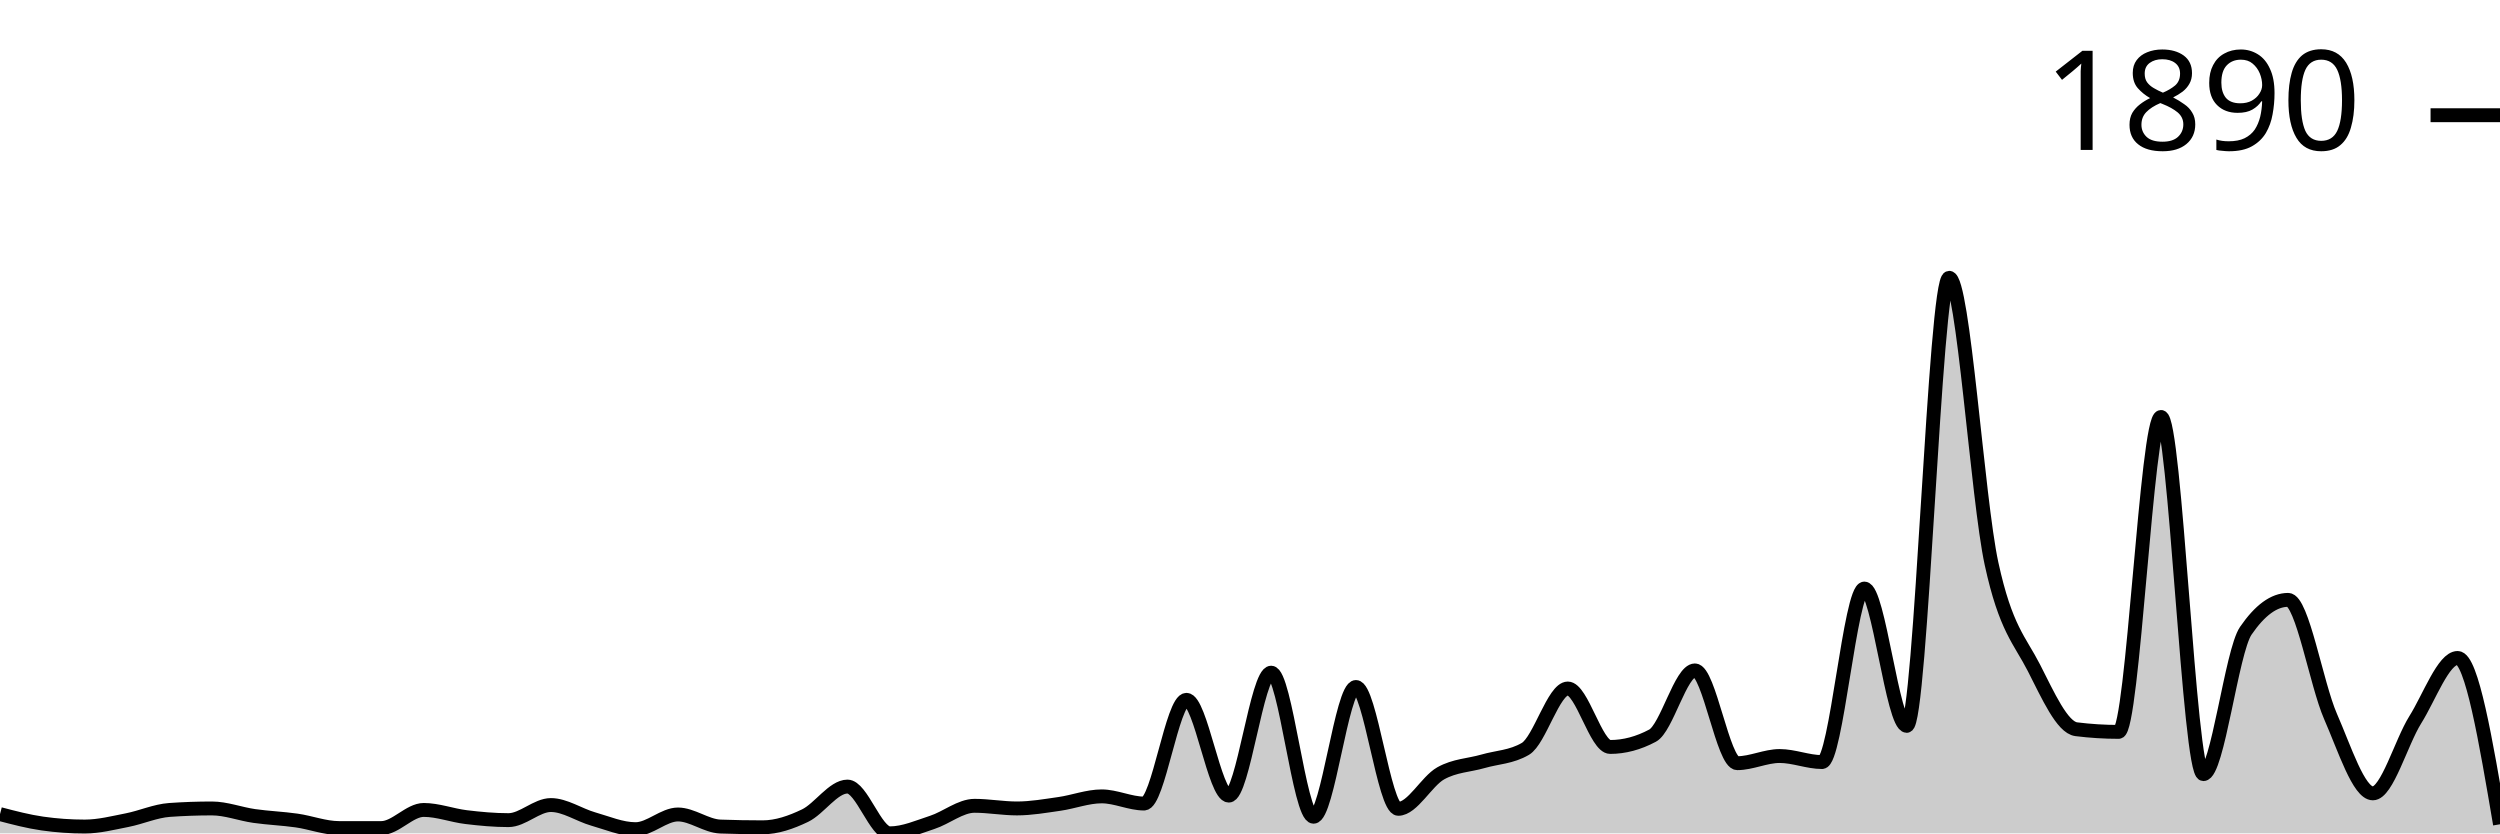
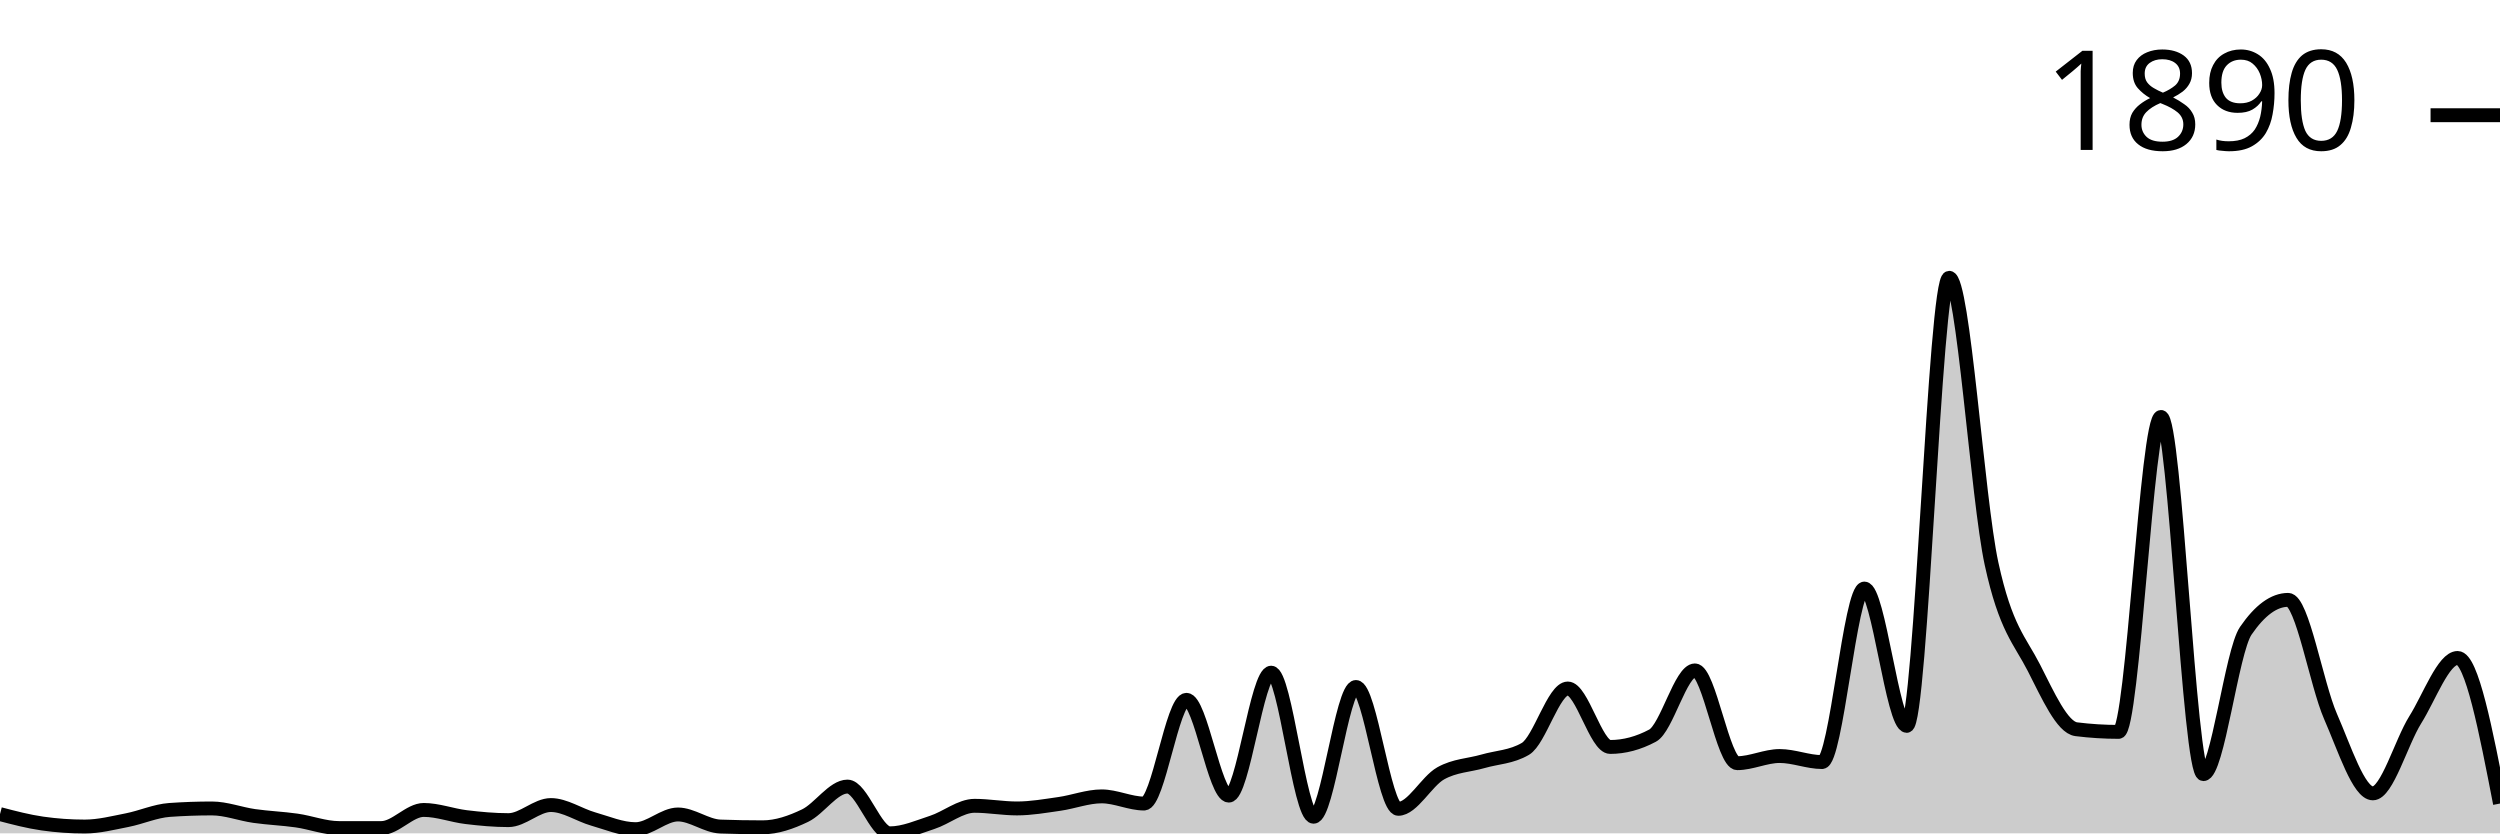
<svg xmlns="http://www.w3.org/2000/svg" viewBox="0 0 180 60">
  <g transform="translate(0,20)">
-     <path class="area" fill="rgba(0, 0, 0, 0.2)" d="M0,38.615C1.017,38.882,2.034,39.149,3.051,39.294C4.068,39.439,5.085,39.511,6.102,39.511C7.119,39.511,8.136,39.249,9.153,39.05C10.169,38.85,11.186,38.389,12.203,38.316C13.22,38.244,14.237,38.208,15.254,38.208C16.271,38.208,17.288,38.606,18.305,38.751C19.322,38.896,20.339,38.932,21.356,39.077C22.373,39.222,23.39,39.62,24.407,39.62C25.424,39.62,26.441,39.62,27.458,39.62C28.475,39.62,29.492,38.316,30.508,38.316C31.525,38.316,32.542,38.71,33.559,38.832C34.576,38.955,35.593,39.05,36.61,39.05C37.627,39.05,38.644,37.963,39.661,37.963C40.678,37.963,41.695,38.678,42.712,38.968C43.729,39.258,44.746,39.701,45.763,39.701C46.78,39.701,47.797,38.642,48.814,38.642C49.831,38.642,50.847,39.475,51.864,39.511C52.881,39.547,53.898,39.566,54.915,39.566C55.932,39.566,56.949,39.212,57.966,38.724C58.983,38.235,60,36.633,61.017,36.633C62.034,36.633,63.051,40,64.068,40C65.085,40,66.102,39.543,67.119,39.212C68.136,38.882,69.153,38.018,70.169,38.018C71.186,38.018,72.203,38.208,73.22,38.208C74.237,38.208,75.254,38.027,76.271,37.882C77.288,37.737,78.305,37.339,79.322,37.339C80.339,37.339,81.356,37.855,82.373,37.855C83.39,37.855,84.407,30.387,85.424,30.387C86.441,30.387,87.458,37.284,88.475,37.284C89.492,37.284,90.508,28.432,91.525,28.432C92.542,28.432,93.559,38.805,94.576,38.805C95.593,38.805,96.61,29.464,97.627,29.464C98.644,29.464,99.661,38.235,100.678,38.235C101.695,38.235,102.712,36.253,103.729,35.682C104.746,35.112,105.763,35.107,106.78,34.813C107.797,34.519,108.814,34.515,109.831,33.917C110.847,33.32,111.864,29.572,112.881,29.572C113.898,29.572,114.915,33.781,115.932,33.781C116.949,33.781,117.966,33.51,118.983,32.967C120,32.424,121.017,28.269,122.034,28.269C123.051,28.269,124.068,34.949,125.085,34.949C126.102,34.949,127.119,34.433,128.136,34.433C129.153,34.433,130.169,34.868,131.186,34.868C132.203,34.868,133.22,22.376,134.237,22.376C135.254,22.376,136.271,32.261,137.288,32.261C138.305,32.261,139.322,0,140.339,0C141.356,0,142.373,15.904,143.39,20.584C144.407,25.264,145.424,26.092,146.441,28.079C147.458,30.066,148.475,32.378,149.492,32.505C150.508,32.632,151.525,32.695,152.542,32.695C153.559,32.695,154.576,10.02,155.593,10.02C156.61,10.02,157.627,35.737,158.644,35.737C159.661,35.737,160.678,26.902,161.695,25.418C162.712,23.933,163.729,23.191,164.746,23.191C165.763,23.191,166.78,29.26,167.797,31.582C168.814,33.904,169.831,37.122,170.847,37.122C171.864,37.122,172.881,33.451,173.898,31.826C174.915,30.201,175.932,27.373,176.949,27.373C177.966,27.373,178.983,33.36,180,39.348L180,40C178.983,40,177.966,40,176.949,40C175.932,40,174.915,40,173.898,40C172.881,40,171.864,40,170.847,40C169.831,40,168.814,40,167.797,40C166.78,40,165.763,40,164.746,40C163.729,40,162.712,40,161.695,40C160.678,40,159.661,40,158.644,40C157.627,40,156.61,40,155.593,40C154.576,40,153.559,40,152.542,40C151.525,40,150.508,40,149.492,40C148.475,40,147.458,40,146.441,40C145.424,40,144.407,40,143.39,40C142.373,40,141.356,40,140.339,40C139.322,40,138.305,40,137.288,40C136.271,40,135.254,40,134.237,40C133.22,40,132.203,40,131.186,40C130.169,40,129.153,40,128.136,40C127.119,40,126.102,40,125.085,40C124.068,40,123.051,40,122.034,40C121.017,40,120,40,118.983,40C117.966,40,116.949,40,115.932,40C114.915,40,113.898,40,112.881,40C111.864,40,110.847,40,109.831,40C108.814,40,107.797,40,106.78,40C105.763,40,104.746,40,103.729,40C102.712,40,101.695,40,100.678,40C99.661,40,98.644,40,97.627,40C96.61,40,95.593,40,94.576,40C93.559,40,92.542,40,91.525,40C90.508,40,89.492,40,88.475,40C87.458,40,86.441,40,85.424,40C84.407,40,83.39,40,82.373,40C81.356,40,80.339,40,79.322,40C78.305,40,77.288,40,76.271,40C75.254,40,74.237,40,73.22,40C72.203,40,71.186,40,70.169,40C69.153,40,68.136,40,67.119,40C66.102,40,65.085,40,64.068,40C63.051,40,62.034,40,61.017,40C60,40,58.983,40,57.966,40C56.949,40,55.932,40,54.915,40C53.898,40,52.881,40,51.864,40C50.847,40,49.831,40,48.814,40C47.797,40,46.78,40,45.763,40C44.746,40,43.729,40,42.712,40C41.695,40,40.678,40,39.661,40C38.644,40,37.627,40,36.61,40C35.593,40,34.576,40,33.559,40C32.542,40,31.525,40,30.508,40C29.492,40,28.475,40,27.458,40C26.441,40,25.424,40,24.407,40C23.39,40,22.373,40,21.356,40C20.339,40,19.322,40,18.305,40C17.288,40,16.271,40,15.254,40C14.237,40,13.22,40,12.203,40C11.186,40,10.169,40,9.153,40C8.136,40,7.119,40,6.102,40C5.085,40,4.068,40,3.051,40C2.034,40,1.017,40,0,40Z" />
-     <path class="line" stroke="black" fill="none" d="M0,38.615C1.017,38.882,2.034,39.149,3.051,39.294C4.068,39.439,5.085,39.511,6.102,39.511C7.119,39.511,8.136,39.249,9.153,39.05C10.169,38.85,11.186,38.389,12.203,38.316C13.22,38.244,14.237,38.208,15.254,38.208C16.271,38.208,17.288,38.606,18.305,38.751C19.322,38.896,20.339,38.932,21.356,39.077C22.373,39.222,23.39,39.62,24.407,39.62C25.424,39.62,26.441,39.62,27.458,39.62C28.475,39.62,29.492,38.316,30.508,38.316C31.525,38.316,32.542,38.71,33.559,38.832C34.576,38.955,35.593,39.05,36.61,39.05C37.627,39.05,38.644,37.963,39.661,37.963C40.678,37.963,41.695,38.678,42.712,38.968C43.729,39.258,44.746,39.701,45.763,39.701C46.78,39.701,47.797,38.642,48.814,38.642C49.831,38.642,50.847,39.475,51.864,39.511C52.881,39.547,53.898,39.566,54.915,39.566C55.932,39.566,56.949,39.212,57.966,38.724C58.983,38.235,60,36.633,61.017,36.633C62.034,36.633,63.051,40,64.068,40C65.085,40,66.102,39.543,67.119,39.212C68.136,38.882,69.153,38.018,70.169,38.018C71.186,38.018,72.203,38.208,73.22,38.208C74.237,38.208,75.254,38.027,76.271,37.882C77.288,37.737,78.305,37.339,79.322,37.339C80.339,37.339,81.356,37.855,82.373,37.855C83.39,37.855,84.407,30.387,85.424,30.387C86.441,30.387,87.458,37.284,88.475,37.284C89.492,37.284,90.508,28.432,91.525,28.432C92.542,28.432,93.559,38.805,94.576,38.805C95.593,38.805,96.61,29.464,97.627,29.464C98.644,29.464,99.661,38.235,100.678,38.235C101.695,38.235,102.712,36.253,103.729,35.682C104.746,35.112,105.763,35.107,106.78,34.813C107.797,34.519,108.814,34.515,109.831,33.917C110.847,33.32,111.864,29.572,112.881,29.572C113.898,29.572,114.915,33.781,115.932,33.781C116.949,33.781,117.966,33.51,118.983,32.967C120,32.424,121.017,28.269,122.034,28.269C123.051,28.269,124.068,34.949,125.085,34.949C126.102,34.949,127.119,34.433,128.136,34.433C129.153,34.433,130.169,34.868,131.186,34.868C132.203,34.868,133.22,22.376,134.237,22.376C135.254,22.376,136.271,32.261,137.288,32.261C138.305,32.261,139.322,0,140.339,0C141.356,0,142.373,15.904,143.39,20.584C144.407,25.264,145.424,26.092,146.441,28.079C147.458,30.066,148.475,32.378,149.492,32.505C150.508,32.632,151.525,32.695,152.542,32.695C153.559,32.695,154.576,10.02,155.593,10.02C156.61,10.02,157.627,35.737,158.644,35.737C159.661,35.737,160.678,26.902,161.695,25.418C162.712,23.933,163.729,23.191,164.746,23.191C165.763,23.191,166.78,29.26,167.797,31.582C168.814,33.904,169.831,37.122,170.847,37.122C171.864,37.122,172.881,33.451,173.898,31.826C174.915,30.201,175.932,27.373,176.949,27.373C177.966,27.373,178.983,33.36,180,39.348" />
+     <path class="area" fill="rgba(0, 0, 0, 0.2)" d="M0,38.615C1.017,38.882,2.034,39.149,3.051,39.294C4.068,39.439,5.085,39.511,6.102,39.511C7.119,39.511,8.136,39.249,9.153,39.05C10.169,38.85,11.186,38.389,12.203,38.316C13.22,38.244,14.237,38.208,15.254,38.208C16.271,38.208,17.288,38.606,18.305,38.751C19.322,38.896,20.339,38.932,21.356,39.077C22.373,39.222,23.39,39.62,24.407,39.62C25.424,39.62,26.441,39.62,27.458,39.62C28.475,39.62,29.492,38.316,30.508,38.316C31.525,38.316,32.542,38.71,33.559,38.832C34.576,38.955,35.593,39.05,36.61,39.05C37.627,39.05,38.644,37.963,39.661,37.963C40.678,37.963,41.695,38.678,42.712,38.968C43.729,39.258,44.746,39.701,45.763,39.701C46.78,39.701,47.797,38.642,48.814,38.642C49.831,38.642,50.847,39.475,51.864,39.511C52.881,39.547,53.898,39.566,54.915,39.566C55.932,39.566,56.949,39.212,57.966,38.724C58.983,38.235,60,36.633,61.017,36.633C62.034,36.633,63.051,40,64.068,40C65.085,40,66.102,39.543,67.119,39.212C68.136,38.882,69.153,38.018,70.169,38.018C71.186,38.018,72.203,38.208,73.22,38.208C74.237,38.208,75.254,38.027,76.271,37.882C77.288,37.737,78.305,37.339,79.322,37.339C80.339,37.339,81.356,37.855,82.373,37.855C83.39,37.855,84.407,30.387,85.424,30.387C86.441,30.387,87.458,37.284,88.475,37.284C89.492,37.284,90.508,28.432,91.525,28.432C92.542,28.432,93.559,38.805,94.576,38.805C95.593,38.805,96.61,29.464,97.627,29.464C98.644,29.464,99.661,38.235,100.678,38.235C101.695,38.235,102.712,36.253,103.729,35.682C104.746,35.112,105.763,35.107,106.78,34.813C107.797,34.519,108.814,34.515,109.831,33.917C110.847,33.32,111.864,29.572,112.881,29.572C113.898,29.572,114.915,33.781,115.932,33.781C116.949,33.781,117.966,33.51,118.983,32.967C120,32.424,121.017,28.269,122.034,28.269C123.051,28.269,124.068,34.949,125.085,34.949C126.102,34.949,127.119,34.433,128.136,34.433C129.153,34.433,130.169,34.868,131.186,34.868C132.203,34.868,133.22,22.376,134.237,22.376C135.254,22.376,136.271,32.261,137.288,32.261C138.305,32.261,139.322,0,140.339,0C141.356,0,142.373,15.904,143.39,20.584C144.407,25.264,145.424,26.092,146.441,28.079C147.458,30.066,148.475,32.378,149.492,32.505C150.508,32.632,151.525,32.695,152.542,32.695C153.559,32.695,154.576,10.02,155.593,10.02C156.61,10.02,157.627,35.737,158.644,35.737C159.661,35.737,160.678,26.902,161.695,25.418C162.712,23.933,163.729,23.191,164.746,23.191C165.763,23.191,166.78,29.26,167.797,31.582C168.814,33.904,169.831,37.122,170.847,37.122C171.864,37.122,172.881,33.451,173.898,31.826C174.915,30.201,175.932,27.373,176.949,27.373C177.966,27.373,178.983,32.614,180,37.855L180,40C178.983,40,177.966,40,176.949,40C175.932,40,174.915,40,173.898,40C172.881,40,171.864,40,170.847,40C169.831,40,168.814,40,167.797,40C166.78,40,165.763,40,164.746,40C163.729,40,162.712,40,161.695,40C160.678,40,159.661,40,158.644,40C157.627,40,156.61,40,155.593,40C154.576,40,153.559,40,152.542,40C151.525,40,150.508,40,149.492,40C148.475,40,147.458,40,146.441,40C145.424,40,144.407,40,143.39,40C142.373,40,141.356,40,140.339,40C139.322,40,138.305,40,137.288,40C136.271,40,135.254,40,134.237,40C133.22,40,132.203,40,131.186,40C130.169,40,129.153,40,128.136,40C127.119,40,126.102,40,125.085,40C124.068,40,123.051,40,122.034,40C121.017,40,120,40,118.983,40C117.966,40,116.949,40,115.932,40C114.915,40,113.898,40,112.881,40C111.864,40,110.847,40,109.831,40C108.814,40,107.797,40,106.78,40C105.763,40,104.746,40,103.729,40C102.712,40,101.695,40,100.678,40C99.661,40,98.644,40,97.627,40C96.61,40,95.593,40,94.576,40C93.559,40,92.542,40,91.525,40C90.508,40,89.492,40,88.475,40C87.458,40,86.441,40,85.424,40C84.407,40,83.39,40,82.373,40C81.356,40,80.339,40,79.322,40C78.305,40,77.288,40,76.271,40C75.254,40,74.237,40,73.22,40C72.203,40,71.186,40,70.169,40C69.153,40,68.136,40,67.119,40C66.102,40,65.085,40,64.068,40C63.051,40,62.034,40,61.017,40C60,40,58.983,40,57.966,40C56.949,40,55.932,40,54.915,40C53.898,40,52.881,40,51.864,40C50.847,40,49.831,40,48.814,40C47.797,40,46.78,40,45.763,40C44.746,40,43.729,40,42.712,40C41.695,40,40.678,40,39.661,40C38.644,40,37.627,40,36.61,40C35.593,40,34.576,40,33.559,40C32.542,40,31.525,40,30.508,40C29.492,40,28.475,40,27.458,40C26.441,40,25.424,40,24.407,40C23.39,40,22.373,40,21.356,40C20.339,40,19.322,40,18.305,40C17.288,40,16.271,40,15.254,40C14.237,40,13.22,40,12.203,40C11.186,40,10.169,40,9.153,40C8.136,40,7.119,40,6.102,40C5.085,40,4.068,40,3.051,40C2.034,40,1.017,40,0,40Z" />
+     <path class="line" stroke="black" fill="none" d="M0,38.615C1.017,38.882,2.034,39.149,3.051,39.294C4.068,39.439,5.085,39.511,6.102,39.511C7.119,39.511,8.136,39.249,9.153,39.05C10.169,38.85,11.186,38.389,12.203,38.316C13.22,38.244,14.237,38.208,15.254,38.208C16.271,38.208,17.288,38.606,18.305,38.751C19.322,38.896,20.339,38.932,21.356,39.077C22.373,39.222,23.39,39.62,24.407,39.62C25.424,39.62,26.441,39.62,27.458,39.62C28.475,39.62,29.492,38.316,30.508,38.316C31.525,38.316,32.542,38.71,33.559,38.832C34.576,38.955,35.593,39.05,36.61,39.05C37.627,39.05,38.644,37.963,39.661,37.963C40.678,37.963,41.695,38.678,42.712,38.968C43.729,39.258,44.746,39.701,45.763,39.701C46.78,39.701,47.797,38.642,48.814,38.642C49.831,38.642,50.847,39.475,51.864,39.511C52.881,39.547,53.898,39.566,54.915,39.566C55.932,39.566,56.949,39.212,57.966,38.724C58.983,38.235,60,36.633,61.017,36.633C62.034,36.633,63.051,40,64.068,40C65.085,40,66.102,39.543,67.119,39.212C68.136,38.882,69.153,38.018,70.169,38.018C71.186,38.018,72.203,38.208,73.22,38.208C74.237,38.208,75.254,38.027,76.271,37.882C77.288,37.737,78.305,37.339,79.322,37.339C80.339,37.339,81.356,37.855,82.373,37.855C83.39,37.855,84.407,30.387,85.424,30.387C86.441,30.387,87.458,37.284,88.475,37.284C89.492,37.284,90.508,28.432,91.525,28.432C92.542,28.432,93.559,38.805,94.576,38.805C95.593,38.805,96.61,29.464,97.627,29.464C98.644,29.464,99.661,38.235,100.678,38.235C101.695,38.235,102.712,36.253,103.729,35.682C104.746,35.112,105.763,35.107,106.78,34.813C107.797,34.519,108.814,34.515,109.831,33.917C110.847,33.32,111.864,29.572,112.881,29.572C113.898,29.572,114.915,33.781,115.932,33.781C116.949,33.781,117.966,33.51,118.983,32.967C120,32.424,121.017,28.269,122.034,28.269C123.051,28.269,124.068,34.949,125.085,34.949C126.102,34.949,127.119,34.433,128.136,34.433C129.153,34.433,130.169,34.868,131.186,34.868C132.203,34.868,133.22,22.376,134.237,22.376C135.254,22.376,136.271,32.261,137.288,32.261C138.305,32.261,139.322,0,140.339,0C141.356,0,142.373,15.904,143.39,20.584C144.407,25.264,145.424,26.092,146.441,28.079C147.458,30.066,148.475,32.378,149.492,32.505C150.508,32.632,151.525,32.695,152.542,32.695C153.559,32.695,154.576,10.02,155.593,10.02C156.61,10.02,157.627,35.737,158.644,35.737C159.661,35.737,160.678,26.902,161.695,25.418C162.712,23.933,163.729,23.191,164.746,23.191C165.763,23.191,166.78,29.26,167.797,31.582C168.814,33.904,169.831,37.122,170.847,37.122C171.864,37.122,172.881,33.451,173.898,31.826C174.915,30.201,175.932,27.373,176.949,27.373C177.966,27.373,178.983,32.614,180,37.855" />
    <path class="axis-ceiling" stroke-width="1" stroke="black" fill="none" d="M175,-11.704L180,-11.704" />
    <text class="axis-ceiling-label" font-family="sans-serif" text-anchor="end" font-size="10px" x="170" y="-9.204">1890</text>
  </g>
</svg>
